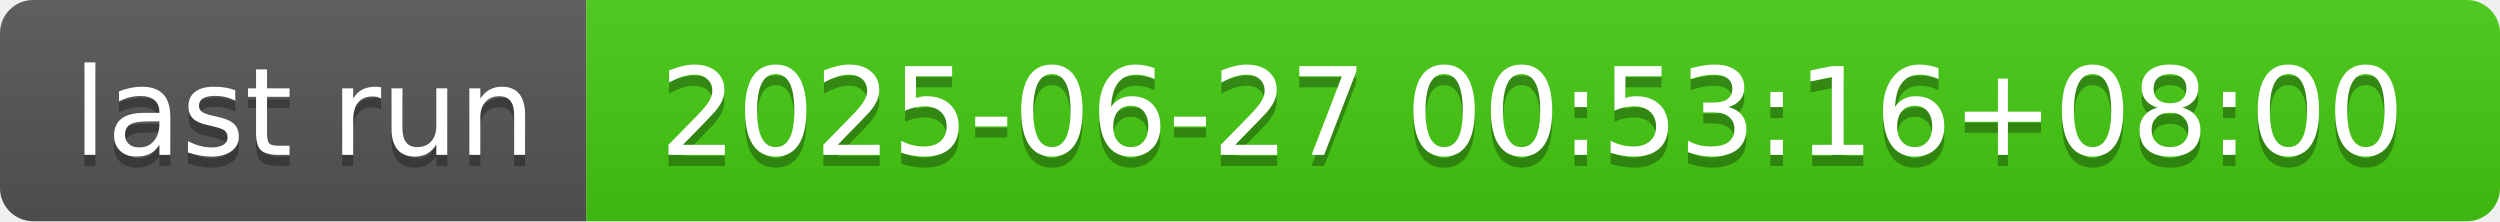
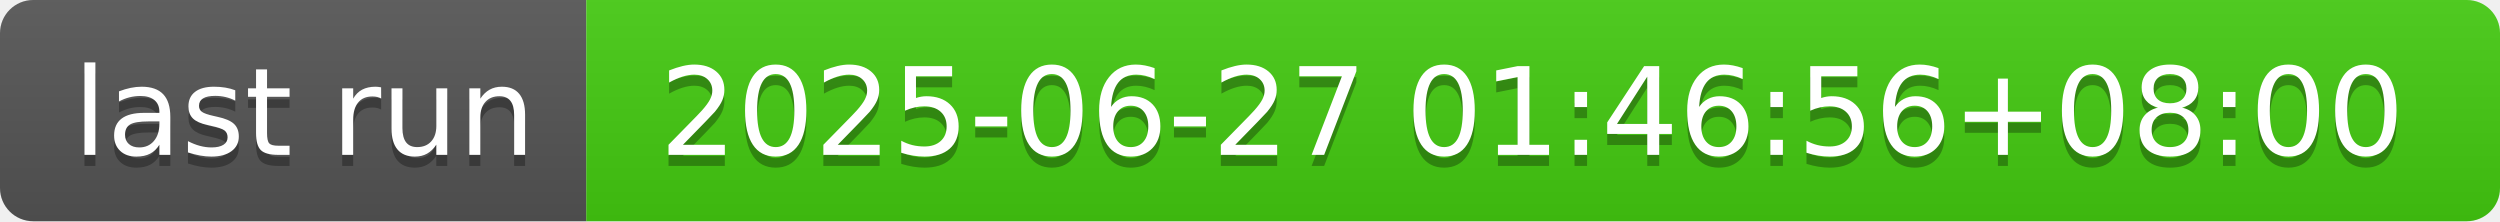
- <svg xmlns="http://www.w3.org/2000/svg" width="226" height="20" role="img" aria-label="last run: 2025-06-27 00:53:16+08:00">
+ <svg xmlns="http://www.w3.org/2000/svg" width="226" height="20" role="img" aria-label="last run: 2025-06-27 01:46:56+08:00">
  <linearGradient id="s" x2="0" y2="100%">
    <stop offset="0" stop-color="#bbb" stop-opacity=".1" />
    <stop offset="1" stop-opacity=".1" />
  </linearGradient>
  <clipPath id="r">
    <rect width="226" height="20" rx="3" fill="#fff" />
  </clipPath>
  <g clip-path="url(#r)">
    <rect width="53" height="20" fill="#555" />
    <rect x="53" width="173" height="20" fill="#4c1" />
    <rect width="226" height="20" fill="url(#s)" />
  </g>
  <g fill="#fff" text-anchor="middle" font-family="Verdana,Geneva,DejaVu Sans,sans-serif" text-rendering="geometricPrecision" font-size="110">
    <text aria-hidden="true" x="275" y="150" fill="#010101" fill-opacity=".3" transform="scale(.1)" textLength="430">last run</text>
    <text x="275" y="140" transform="scale(.1)" fill="#fff" textLength="430">last run</text>
-     <text aria-hidden="true" x="1385" y="150" fill="#010101" fill-opacity=".3" transform="scale(.1)" textLength="1630">2025-06-27 00:53:16+08:00</text>
-     <text x="1385" y="140" transform="scale(.1)" fill="#fff" textLength="1630">2025-06-27 00:53:16+08:00</text>
+     <text aria-hidden="true" x="1385" y="150" fill="#010101" fill-opacity=".3" transform="scale(.1)" textLength="1630">2025-06-27 01:46:56+08:00</text>
+     <text x="1385" y="140" transform="scale(.1)" fill="#fff" textLength="1630">2025-06-27 01:46:56+08:00</text>
  </g>
</svg>
